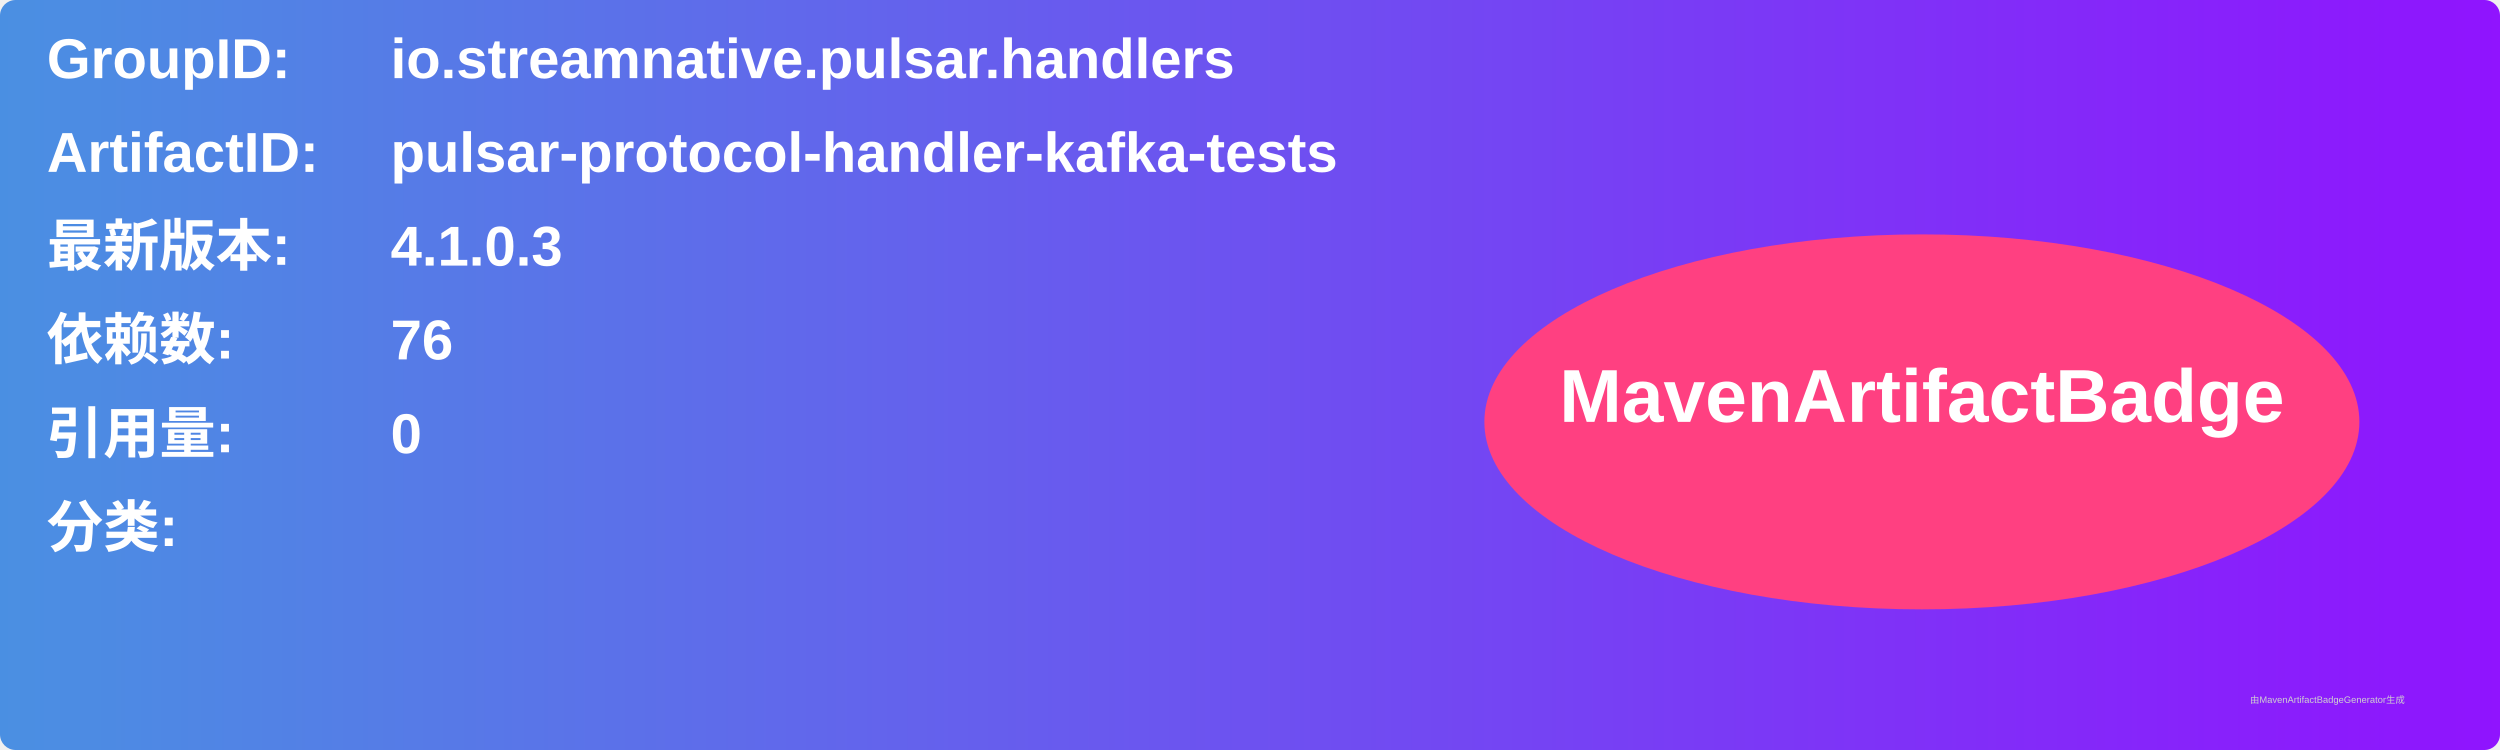
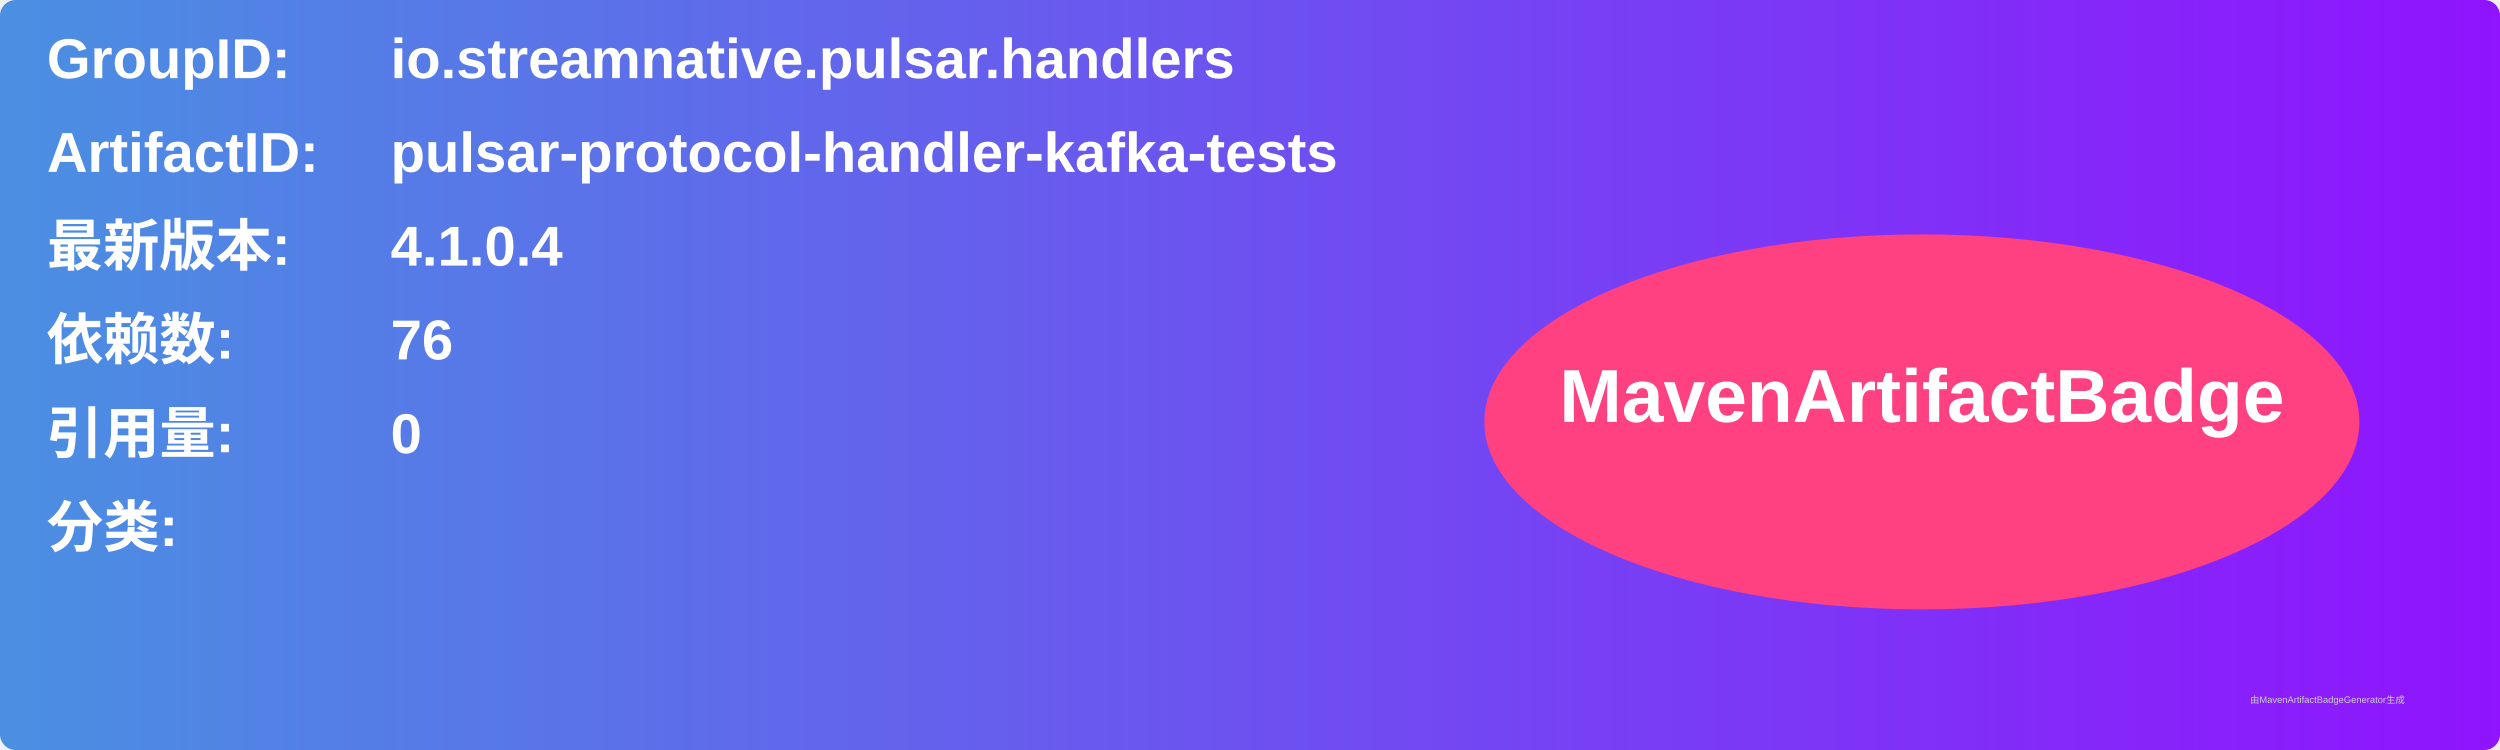
<svg xmlns="http://www.w3.org/2000/svg" width="800" height="240" viewBox="0 0 800 240">
  <linearGradient id="grad" x1="0%" y1="0%" x2="100%" y2="0%">
    <stop offset="0%" stop-color="#4a90e2" />
    <stop offset="100%" stop-color="#9013fe" />
  </linearGradient>
  <rect width="100%" height="100%" rx="5" ry="5" fill="url(#grad)" />
  <g transform="translate(15, 15)">
    <text x="0" y="10" font-family="Arial" font-size="18" fill="white" font-weight="bold" width="260">GroupID:</text>
    <text x="110" y="10" font-family="Arial" font-size="18" fill="white" font-weight="bold" width="460">io.streamnative.pulsar.handlers</text>
    <text x="0" y="40" font-family="Arial" font-size="18" fill="white" font-weight="bold" width="260">ArtifactID:</text>
    <text x="110" y="40" font-family="Arial" font-size="18" fill="white" font-weight="bold" width="460">pulsar-protocol-handler-kafka-tests</text>
    <text x="0" y="70" font-family="Arial" font-size="18" fill="white" font-weight="bold">最新版本:</text>
    <text x="110" y="70" font-family="Arial" font-size="18" fill="white" font-weight="bold">
-       <tspan font-weight="bold">4.1.0.3</tspan>
+       <tspan font-weight="bold">4.1.0.4</tspan>
    </text>
    <text x="0" y="100" font-family="Arial" font-size="18" fill="white" font-weight="bold">依赖数: </text>
    <text x="110" y="100" font-family="Arial" font-size="18" fill="white">
      <tspan font-weight="bold">76</tspan>
    </text>
    <text x="0" y="130" font-family="Arial" font-size="18" fill="white" font-weight="bold">引用量: </text>
    <text x="110" y="130" font-family="Arial" font-size="18" fill="white">
      <tspan font-weight="bold">0</tspan>
    </text>
    <text x="0" y="160" font-family="Arial" font-size="18" fill="white" font-weight="bold">分类:</text>
    <text x="10" y="190" font-family="Arial" font-size="10" fill="white">
      <tspan font-weight="bold" />
    </text>
    <ellipse cx="600" cy="120" rx="140" ry="60" fill="#ff4081" />
    <text x="600" y="120" text-anchor="middle" font-family="Arial" font-size="24" fill="white" font-weight="bold">MavenArtifactBadge</text>
  </g>
  <text x="720" y="225" font-family="Arial" font-size="3" fill="#d0d0d0">由MavenArtifactBadgeGenerator生成</text>
</svg>
